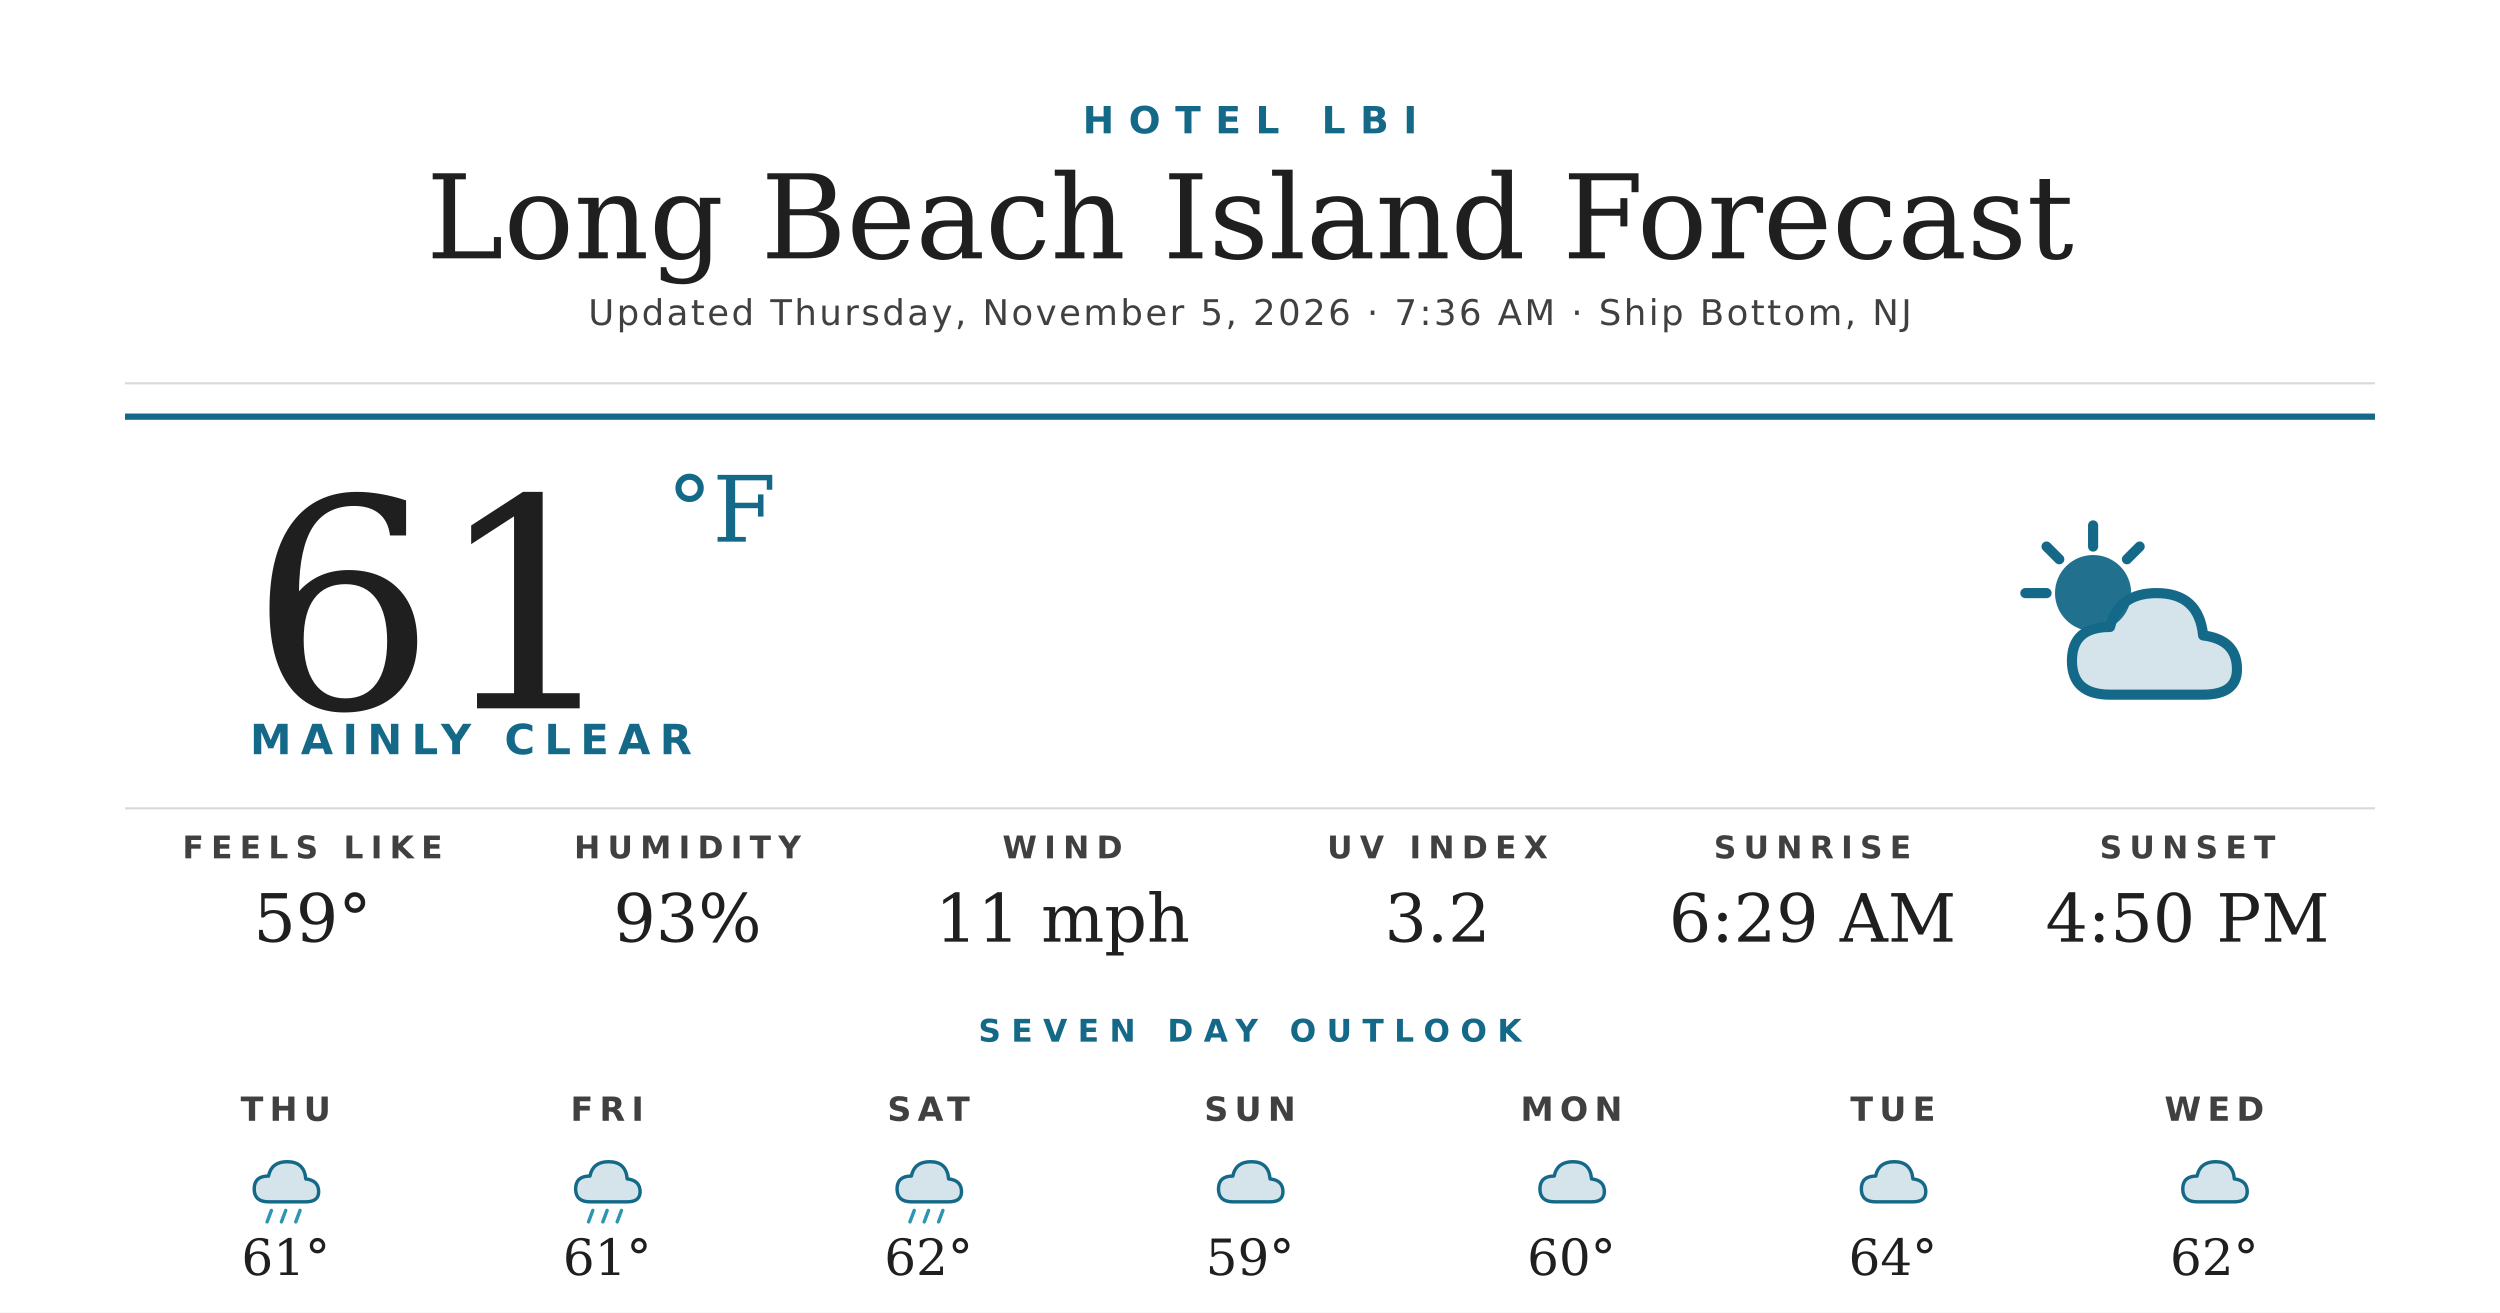
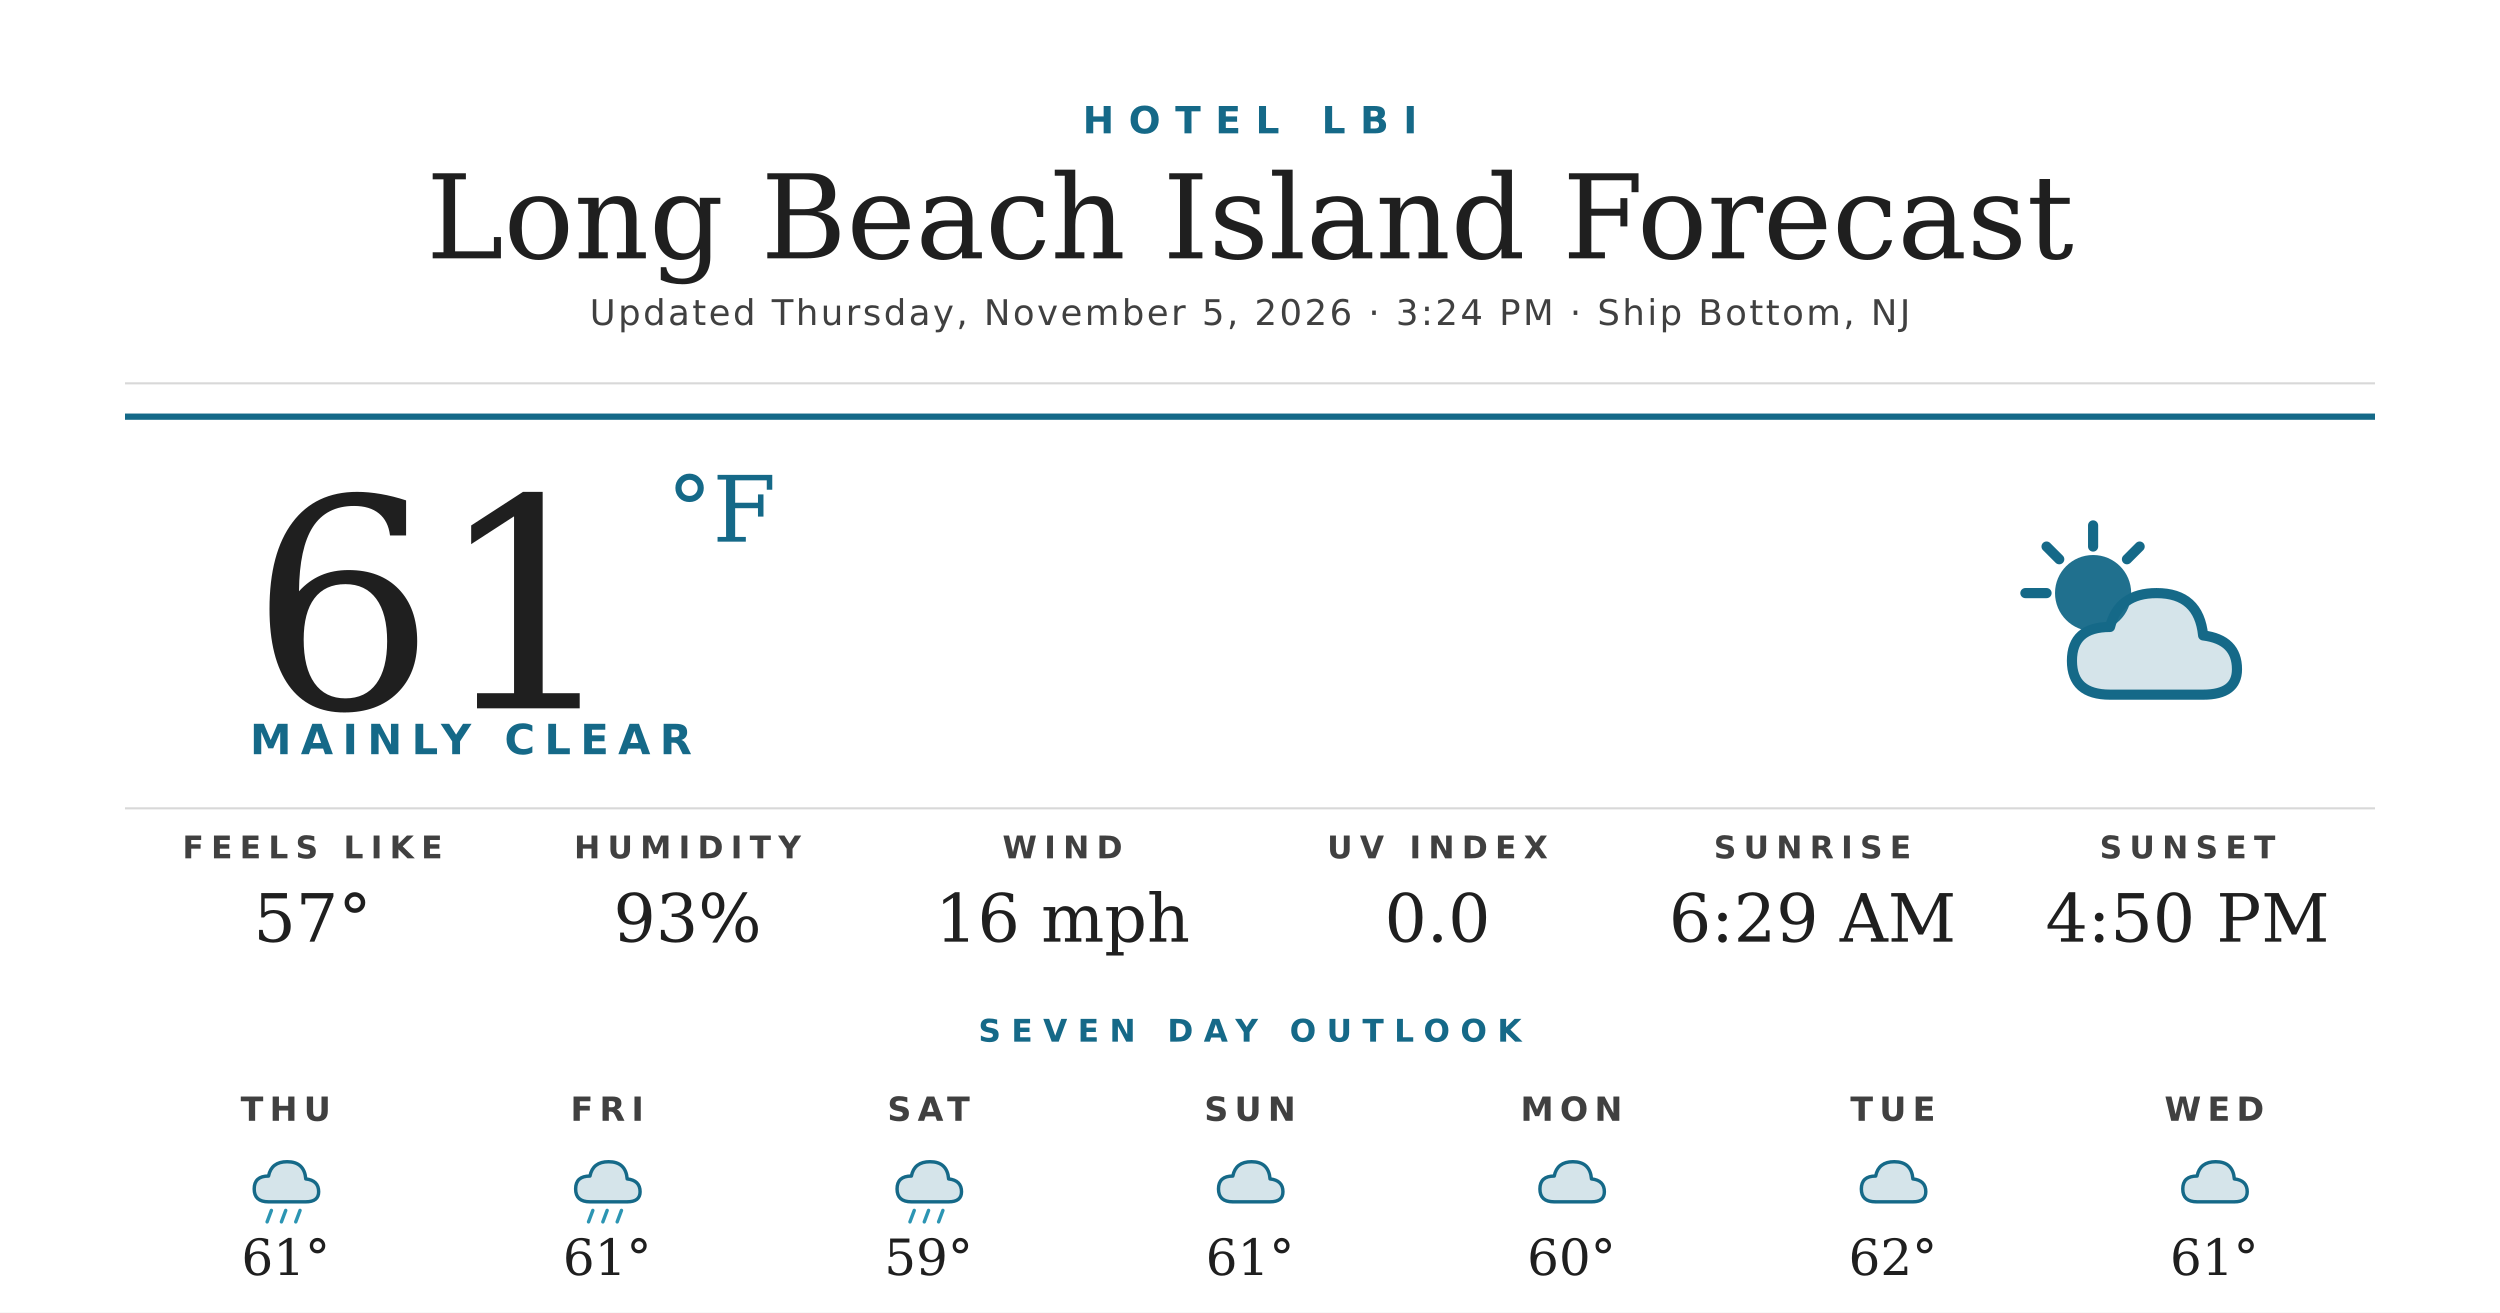
<svg xmlns="http://www.w3.org/2000/svg" width="1200" height="630" viewBox="0 0 1200 630">
  <rect width="1200" height="630" fill="#ffffff" />
  <text x="600" y="64" text-anchor="middle" font-family="'Montserrat Bold', 'Montserrat', 'DejaVu Sans', Helvetica, Arial, sans-serif" font-size="18" font-weight="700" fill="#156988" letter-spacing="7">HOTEL LBI</text>
  <text x="600" y="124" text-anchor="middle" font-family="'Prata', 'DejaVu Serif', Georgia, serif" font-size="56" fill="#1f1f1f">Long Beach Island Forecast</text>
-   <text x="600" y="156" text-anchor="middle" font-family="'Montserrat', 'DejaVu Sans', Helvetica, Arial, sans-serif" font-size="17" font-weight="500" fill="#404040" letter-spacing="1.2">Updated Thursday, November 5, 2026 · 7:36 AM · Ship Bottom, NJ</text>
+   <text x="600" y="156" text-anchor="middle" font-family="'Montserrat', 'DejaVu Sans', Helvetica, Arial, sans-serif" font-size="17" font-weight="500" fill="#404040" letter-spacing="1.2">Updated Thursday, November 5, 2026 · 3:24 PM · Ship Bottom, NJ</text>
  <line x1="60" y1="184" x2="1140" y2="184" stroke="#d8d8d8" stroke-width="1" />
  <line x1="60" y1="200" x2="1140" y2="200" stroke="#156988" stroke-width="3" />
  <text x="120" y="340" font-family="'Prata', 'DejaVu Serif', Georgia, serif" font-size="140" fill="#1f1f1f">61</text>
  <text x="320" y="260" font-family="'Prata', 'DejaVu Serif', Georgia, serif" font-size="44" fill="#156988">°F</text>
  <text x="120" y="362" font-family="'Montserrat Bold', 'Montserrat', 'DejaVu Sans', Helvetica, Arial, sans-serif" font-size="20" font-weight="700" fill="#156988" letter-spacing="4.5">MAINLY CLEAR</text>
  <g transform="translate(960,240) scale(2.03125)">
    <circle cx="22" cy="22" r="9" fill="#156988" opacity="0.95" />
    <g stroke="#156988" stroke-width="2.4" stroke-linecap="round">
      <line x1="22" y1="6" x2="22" y2="11" />
      <line x1="6" y1="22" x2="11" y2="22" />
      <line x1="11" y1="11" x2="14" y2="14" />
      <line x1="33" y1="11" x2="30" y2="14" />
    </g>
    <path d="M26 46 Q17 46 17 38 Q17 30 26 30 Q28 22 37 22 Q47 22 48 32 Q56 33 56 40 Q56 46 48 46 Z" fill="#156988" opacity="0.18" />
    <path d="M26 46 Q17 46 17 38 Q17 30 26 30 Q28 22 37 22 Q47 22 48 32 Q56 33 56 40 Q56 46 48 46 Z" fill="none" stroke="#156988" stroke-width="2.4" stroke-linejoin="round" />
  </g>
  <line x1="60" y1="388" x2="1140" y2="388" stroke="#d8d8d8" stroke-width="1" />
  <text x="150" y="412" text-anchor="middle" font-family="'Montserrat Bold', 'Montserrat', 'DejaVu Sans', Helvetica, Arial, sans-serif" font-size="15" font-weight="700" fill="#404040" letter-spacing="3.5">FEELS LIKE</text>
-   <text x="150" y="452" text-anchor="middle" font-family="'Prata', 'DejaVu Serif', Georgia, serif" font-size="32" fill="#1f1f1f">59°</text>
+   <text x="150" y="452" text-anchor="middle" font-family="'Prata', 'DejaVu Serif', Georgia, serif" font-size="32" fill="#1f1f1f">57°</text>
  <text x="330" y="412" text-anchor="middle" font-family="'Montserrat Bold', 'Montserrat', 'DejaVu Sans', Helvetica, Arial, sans-serif" font-size="15" font-weight="700" fill="#404040" letter-spacing="3.5">HUMIDITY</text>
  <text x="330" y="452" text-anchor="middle" font-family="'Prata', 'DejaVu Serif', Georgia, serif" font-size="32" fill="#1f1f1f">93%</text>
  <text x="510" y="412" text-anchor="middle" font-family="'Montserrat Bold', 'Montserrat', 'DejaVu Sans', Helvetica, Arial, sans-serif" font-size="15" font-weight="700" fill="#404040" letter-spacing="3.5">WIND</text>
-   <text x="510" y="452" text-anchor="middle" font-family="'Prata', 'DejaVu Serif', Georgia, serif" font-size="32" fill="#1f1f1f">11 mph</text>
+   <text x="510" y="452" text-anchor="middle" font-family="'Prata', 'DejaVu Serif', Georgia, serif" font-size="32" fill="#1f1f1f">16 mph</text>
  <text x="690" y="412" text-anchor="middle" font-family="'Montserrat Bold', 'Montserrat', 'DejaVu Sans', Helvetica, Arial, sans-serif" font-size="15" font-weight="700" fill="#404040" letter-spacing="3.5">UV INDEX</text>
-   <text x="690" y="452" text-anchor="middle" font-family="'Prata', 'DejaVu Serif', Georgia, serif" font-size="32" fill="#1f1f1f">3.2</text>
+   <text x="690" y="452" text-anchor="middle" font-family="'Prata', 'DejaVu Serif', Georgia, serif" font-size="32" fill="#1f1f1f">0.0</text>
  <text x="870" y="412" text-anchor="middle" font-family="'Montserrat Bold', 'Montserrat', 'DejaVu Sans', Helvetica, Arial, sans-serif" font-size="15" font-weight="700" fill="#404040" letter-spacing="3.5">SUNRISE</text>
  <text x="870" y="452" text-anchor="middle" font-family="'Prata', 'DejaVu Serif', Georgia, serif" font-size="32" fill="#1f1f1f">6:29 AM</text>
  <text x="1050" y="412" text-anchor="middle" font-family="'Montserrat Bold', 'Montserrat', 'DejaVu Sans', Helvetica, Arial, sans-serif" font-size="15" font-weight="700" fill="#404040" letter-spacing="3.5">SUNSET</text>
  <text x="1050" y="452" text-anchor="middle" font-family="'Prata', 'DejaVu Serif', Georgia, serif" font-size="32" fill="#1f1f1f">4:50 PM</text>
  <text x="600" y="500" text-anchor="middle" font-family="'Montserrat Bold', 'Montserrat', 'DejaVu Sans', Helvetica, Arial, sans-serif" font-size="15" font-weight="700" fill="#156988" letter-spacing="5">SEVEN DAY OUTLOOK</text>
  <text x="137.143" y="538" text-anchor="middle" font-family="'Montserrat Bold', 'Montserrat', 'DejaVu Sans', Helvetica, Arial, sans-serif" font-size="16" font-weight="700" fill="#404040" letter-spacing="3">THU</text>
  <g transform="translate(115.1429,548) scale(0.6875)">
    <path d="M20 42 Q10 42 10 33 Q10 24 20 24 Q22 14 33 14 Q45 14 46 26 Q55 27 55 35 Q55 42 46 42 Z" fill="#156988" opacity="0.18" />
    <path d="M20 42 Q10 42 10 33 Q10 24 20 24 Q22 14 33 14 Q45 14 46 26 Q55 27 55 35 Q55 42 46 42 Z" fill="none" stroke="#156988" stroke-width="2.4" stroke-linejoin="round" />
    <g stroke="#2C95B3" stroke-width="2.4" stroke-linecap="round">
      <line x1="22" y1="48" x2="19" y2="56" />
      <line x1="32" y1="48" x2="29" y2="56" />
      <line x1="42" y1="48" x2="39" y2="56" />
    </g>
  </g>
  <text x="137.143" y="612" text-anchor="middle" font-family="'Prata', 'DejaVu Serif', Georgia, serif" font-size="24" fill="#1f1f1f">61°</text>
  <text x="291.429" y="538" text-anchor="middle" font-family="'Montserrat Bold', 'Montserrat', 'DejaVu Sans', Helvetica, Arial, sans-serif" font-size="16" font-weight="700" fill="#404040" letter-spacing="3">FRI</text>
  <g transform="translate(269.4286,548) scale(0.6875)">
    <path d="M20 42 Q10 42 10 33 Q10 24 20 24 Q22 14 33 14 Q45 14 46 26 Q55 27 55 35 Q55 42 46 42 Z" fill="#156988" opacity="0.18" />
    <path d="M20 42 Q10 42 10 33 Q10 24 20 24 Q22 14 33 14 Q45 14 46 26 Q55 27 55 35 Q55 42 46 42 Z" fill="none" stroke="#156988" stroke-width="2.4" stroke-linejoin="round" />
    <g stroke="#2C95B3" stroke-width="2.4" stroke-linecap="round">
      <line x1="22" y1="48" x2="19" y2="56" />
      <line x1="32" y1="48" x2="29" y2="56" />
      <line x1="42" y1="48" x2="39" y2="56" />
    </g>
  </g>
  <text x="291.429" y="612" text-anchor="middle" font-family="'Prata', 'DejaVu Serif', Georgia, serif" font-size="24" fill="#1f1f1f">61°</text>
  <text x="445.714" y="538" text-anchor="middle" font-family="'Montserrat Bold', 'Montserrat', 'DejaVu Sans', Helvetica, Arial, sans-serif" font-size="16" font-weight="700" fill="#404040" letter-spacing="3">SAT</text>
  <g transform="translate(423.7143,548) scale(0.6875)">
    <path d="M20 42 Q10 42 10 33 Q10 24 20 24 Q22 14 33 14 Q45 14 46 26 Q55 27 55 35 Q55 42 46 42 Z" fill="#156988" opacity="0.18" />
    <path d="M20 42 Q10 42 10 33 Q10 24 20 24 Q22 14 33 14 Q45 14 46 26 Q55 27 55 35 Q55 42 46 42 Z" fill="none" stroke="#156988" stroke-width="2.4" stroke-linejoin="round" />
    <g stroke="#2C95B3" stroke-width="2.4" stroke-linecap="round">
      <line x1="22" y1="48" x2="19" y2="56" />
      <line x1="32" y1="48" x2="29" y2="56" />
      <line x1="42" y1="48" x2="39" y2="56" />
    </g>
  </g>
-   <text x="445.714" y="612" text-anchor="middle" font-family="'Prata', 'DejaVu Serif', Georgia, serif" font-size="24" fill="#1f1f1f">62°</text>
+   <text x="445.714" y="612" text-anchor="middle" font-family="'Prata', 'DejaVu Serif', Georgia, serif" font-size="24" fill="#1f1f1f">59°</text>
  <text x="600" y="538" text-anchor="middle" font-family="'Montserrat Bold', 'Montserrat', 'DejaVu Sans', Helvetica, Arial, sans-serif" font-size="16" font-weight="700" fill="#404040" letter-spacing="3">SUN</text>
  <g transform="translate(578,548) scale(0.6875)">
    <path d="M20 42 Q10 42 10 33 Q10 24 20 24 Q22 14 33 14 Q45 14 46 26 Q55 27 55 35 Q55 42 46 42 Z" fill="#156988" opacity="0.18" />
    <path d="M20 42 Q10 42 10 33 Q10 24 20 24 Q22 14 33 14 Q45 14 46 26 Q55 27 55 35 Q55 42 46 42 Z" fill="none" stroke="#156988" stroke-width="2.4" stroke-linejoin="round" />
  </g>
-   <text x="600" y="612" text-anchor="middle" font-family="'Prata', 'DejaVu Serif', Georgia, serif" font-size="24" fill="#1f1f1f">59°</text>
+   <text x="600" y="612" text-anchor="middle" font-family="'Prata', 'DejaVu Serif', Georgia, serif" font-size="24" fill="#1f1f1f">61°</text>
  <text x="754.286" y="538" text-anchor="middle" font-family="'Montserrat Bold', 'Montserrat', 'DejaVu Sans', Helvetica, Arial, sans-serif" font-size="16" font-weight="700" fill="#404040" letter-spacing="3">MON</text>
  <g transform="translate(732.2857,548) scale(0.6875)">
    <path d="M20 42 Q10 42 10 33 Q10 24 20 24 Q22 14 33 14 Q45 14 46 26 Q55 27 55 35 Q55 42 46 42 Z" fill="#156988" opacity="0.18" />
    <path d="M20 42 Q10 42 10 33 Q10 24 20 24 Q22 14 33 14 Q45 14 46 26 Q55 27 55 35 Q55 42 46 42 Z" fill="none" stroke="#156988" stroke-width="2.4" stroke-linejoin="round" />
  </g>
  <text x="754.286" y="612" text-anchor="middle" font-family="'Prata', 'DejaVu Serif', Georgia, serif" font-size="24" fill="#1f1f1f">60°</text>
  <text x="908.571" y="538" text-anchor="middle" font-family="'Montserrat Bold', 'Montserrat', 'DejaVu Sans', Helvetica, Arial, sans-serif" font-size="16" font-weight="700" fill="#404040" letter-spacing="3">TUE</text>
  <g transform="translate(886.5714,548) scale(0.6875)">
    <path d="M20 42 Q10 42 10 33 Q10 24 20 24 Q22 14 33 14 Q45 14 46 26 Q55 27 55 35 Q55 42 46 42 Z" fill="#156988" opacity="0.18" />
    <path d="M20 42 Q10 42 10 33 Q10 24 20 24 Q22 14 33 14 Q45 14 46 26 Q55 27 55 35 Q55 42 46 42 Z" fill="none" stroke="#156988" stroke-width="2.4" stroke-linejoin="round" />
  </g>
-   <text x="908.571" y="612" text-anchor="middle" font-family="'Prata', 'DejaVu Serif', Georgia, serif" font-size="24" fill="#1f1f1f">64°</text>
+   <text x="908.571" y="612" text-anchor="middle" font-family="'Prata', 'DejaVu Serif', Georgia, serif" font-size="24" fill="#1f1f1f">62°</text>
  <text x="1062.857" y="538" text-anchor="middle" font-family="'Montserrat Bold', 'Montserrat', 'DejaVu Sans', Helvetica, Arial, sans-serif" font-size="16" font-weight="700" fill="#404040" letter-spacing="3">WED</text>
  <g transform="translate(1040.857,548) scale(0.6875)">
    <path d="M20 42 Q10 42 10 33 Q10 24 20 24 Q22 14 33 14 Q45 14 46 26 Q55 27 55 35 Q55 42 46 42 Z" fill="#156988" opacity="0.18" />
    <path d="M20 42 Q10 42 10 33 Q10 24 20 24 Q22 14 33 14 Q45 14 46 26 Q55 27 55 35 Q55 42 46 42 Z" fill="none" stroke="#156988" stroke-width="2.4" stroke-linejoin="round" />
  </g>
-   <text x="1062.857" y="612" text-anchor="middle" font-family="'Prata', 'DejaVu Serif', Georgia, serif" font-size="24" fill="#1f1f1f">62°</text>
+   <text x="1062.857" y="612" text-anchor="middle" font-family="'Prata', 'DejaVu Serif', Georgia, serif" font-size="24" fill="#1f1f1f">61°</text>
</svg>
